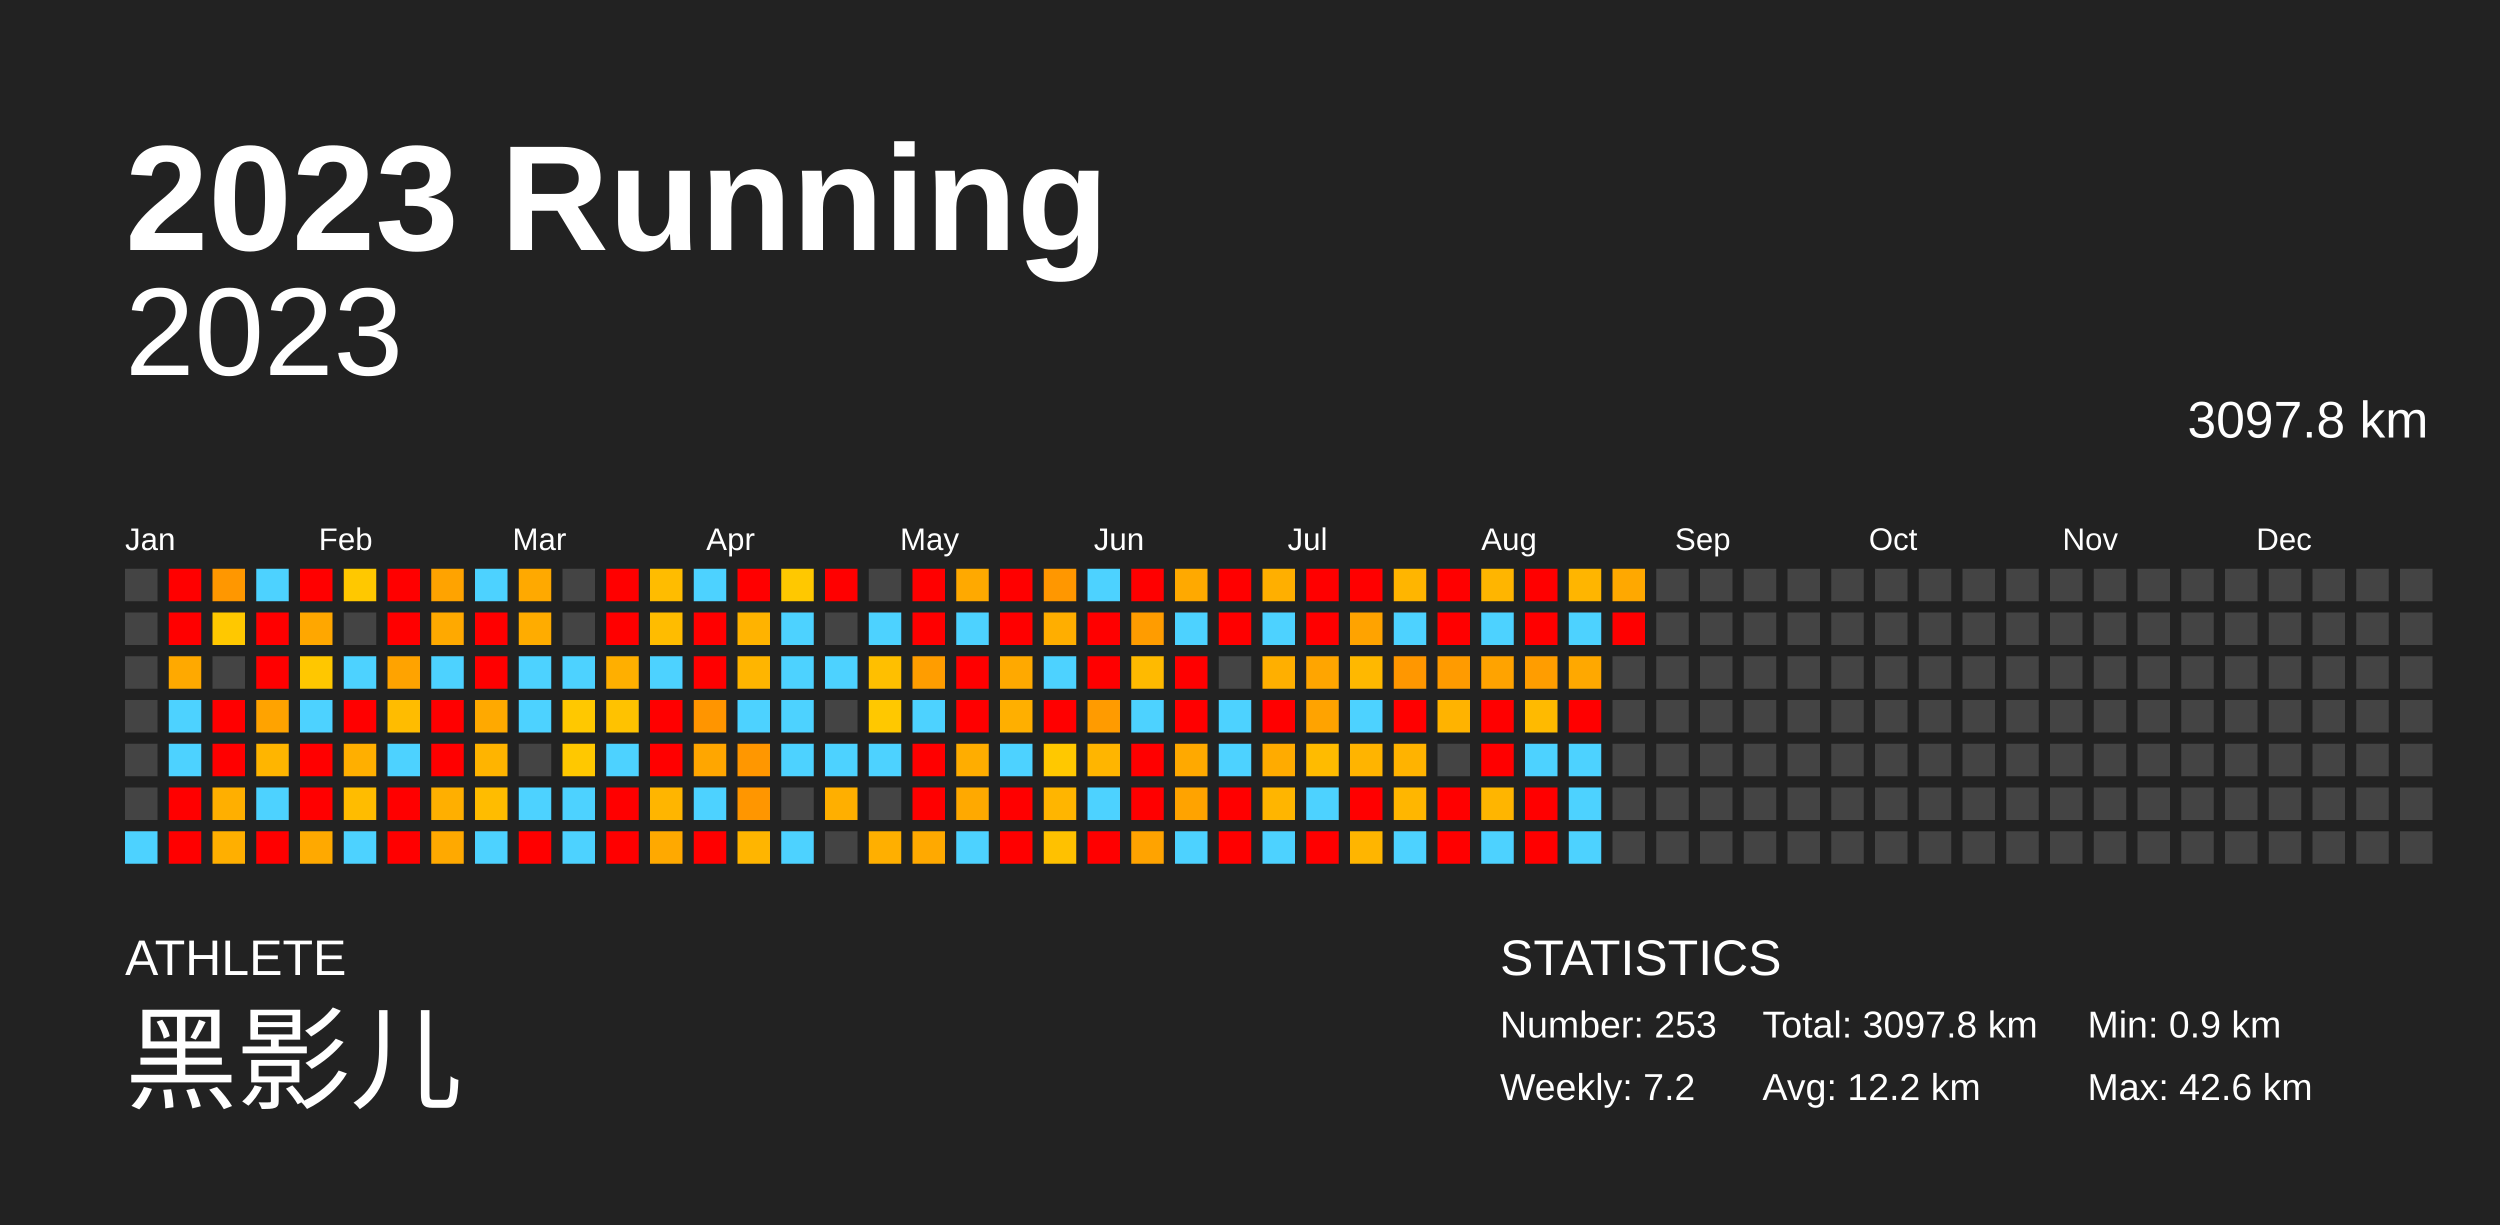
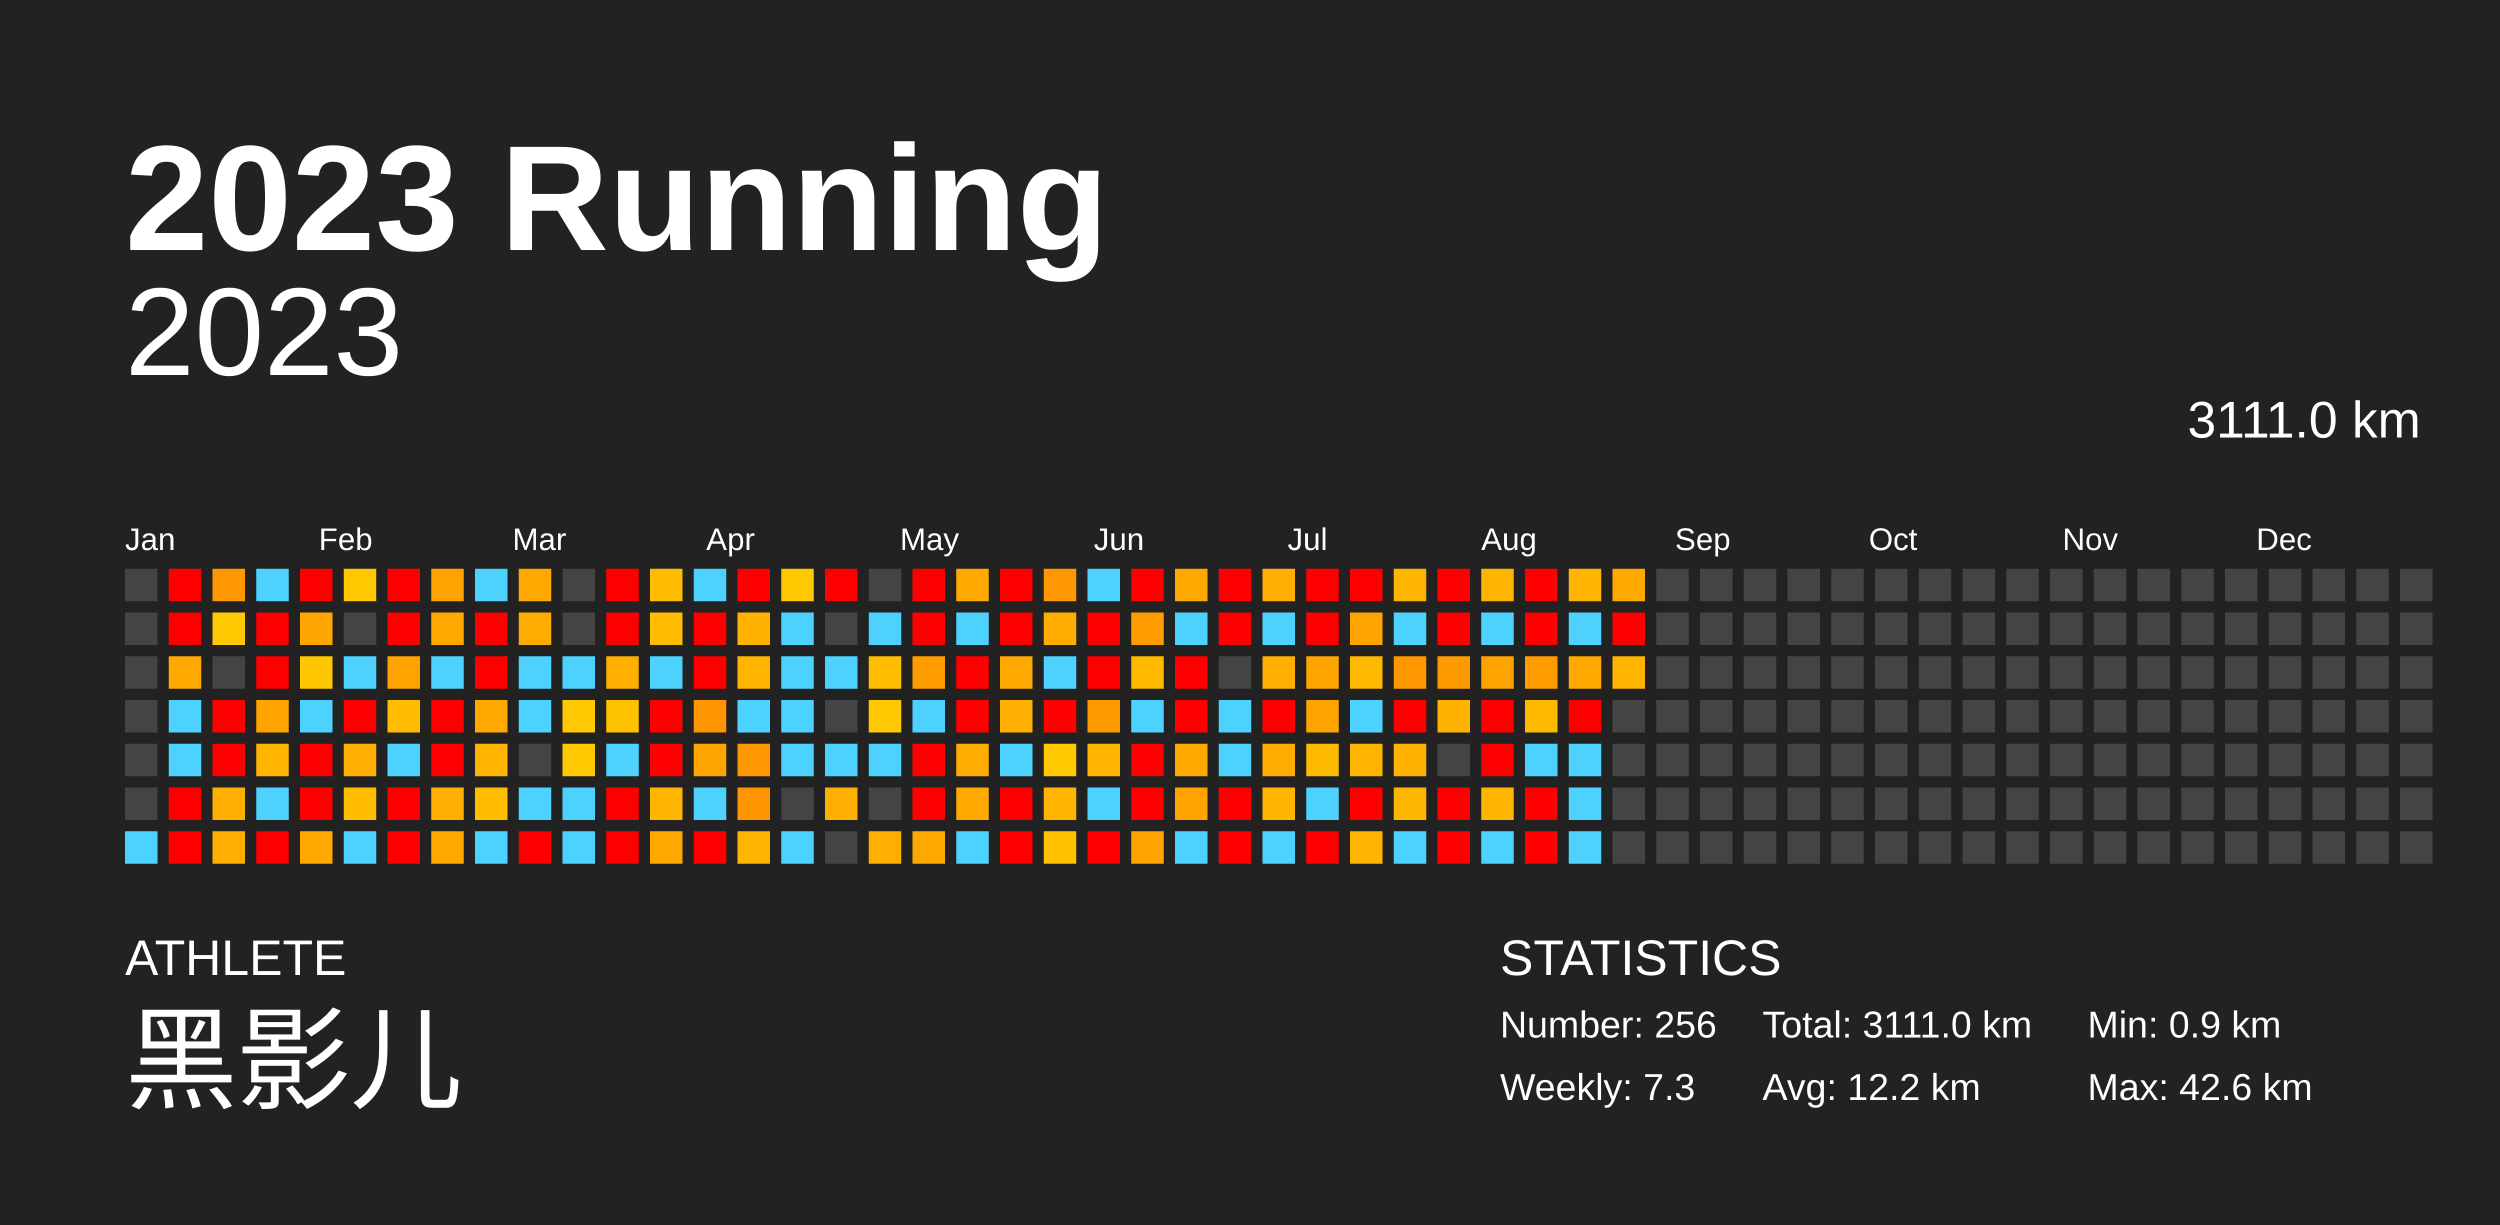
<svg xmlns="http://www.w3.org/2000/svg" baseProfile="full" height="98mm" version="1.1" viewBox="0,0,200,98" width="200mm">
  <defs />
  <rect fill="#222222" height="98" width="200" x="0" y="0" />
  <text fill="#FFFFFF" style="font-size:12px; font-family:Arial; font-weight:bold;" x="10" y="20">2023 Running</text>
  <text fill="#FFFFFF" style="font-size:4px; font-family:Arial" x="10" y="78">ATHLETE</text>
  <text fill="#FFFFFF" style="font-size:9px; font-family:Arial" x="10" y="88">黑影儿</text>
  <text fill="#FFFFFF" style="font-size:4px; font-family:Arial" x="120" y="78">STATISTICS</text>
-   <text fill="#FFFFFF" style="font-size:3px; font-family:Arial" x="120" y="83">Number: 253</text>
-   <text fill="#FFFFFF" style="font-size:3px; font-family:Arial" x="120" y="88">Weekly: 7.2</text>
-   <text fill="#FFFFFF" style="font-size:3px; font-family:Arial" x="141" y="83">Total: 3097.8 km</text>
+   <text fill="#FFFFFF" style="font-size:3px; font-family:Arial" x="120" y="83">Number: 256</text>
+   <text fill="#FFFFFF" style="font-size:3px; font-family:Arial" x="120" y="88">Weekly: 7.3</text>
+   <text fill="#FFFFFF" style="font-size:3px; font-family:Arial" x="141" y="83">Total: 3111.0 km</text>
  <text fill="#FFFFFF" style="font-size:3px; font-family:Arial" x="141" y="88">Avg: 12.2 km</text>
  <text fill="#FFFFFF" style="font-size:3px; font-family:Arial" x="167" y="83">Min: 0.9 km</text>
  <text fill="#FFFFFF" style="font-size:3px; font-family:Arial" x="167" y="88">Max: 42.6 km</text>
  <text alignment-baseline="hanging" fill="#FFFFFF" style="font-size:10.0px; font-family:Arial;" x="10" y="30">2023</text>
-   <text alignment-baseline="hanging" fill="#FFFFFF" style="font-size:4.125px; font-family:Arial;" x="175" y="35">3097.8 km</text>
+   <text alignment-baseline="hanging" fill="#FFFFFF" style="font-size:4.125px; font-family:Arial;" x="175" y="35">3111.0 km</text>
  <text fill="#FFFFFF" style="font-size:2.5px; font-family:Arial" x="10.0" y="44">Jan</text>
  <text fill="#FFFFFF" style="font-size:2.5px; font-family:Arial" x="25.5" y="44">Feb</text>
  <text fill="#FFFFFF" style="font-size:2.5px; font-family:Arial" x="41.0" y="44">Mar</text>
  <text fill="#FFFFFF" style="font-size:2.5px; font-family:Arial" x="56.5" y="44">Apr</text>
  <text fill="#FFFFFF" style="font-size:2.5px; font-family:Arial" x="72.0" y="44">May</text>
  <text fill="#FFFFFF" style="font-size:2.5px; font-family:Arial" x="87.5" y="44">Jun</text>
  <text fill="#FFFFFF" style="font-size:2.5px; font-family:Arial" x="103.0" y="44">Jul</text>
  <text fill="#FFFFFF" style="font-size:2.5px; font-family:Arial" x="118.5" y="44">Aug</text>
  <text fill="#FFFFFF" style="font-size:2.5px; font-family:Arial" x="134.0" y="44">Sep</text>
  <text fill="#FFFFFF" style="font-size:2.5px; font-family:Arial" x="149.5" y="44">Oct</text>
  <text fill="#FFFFFF" style="font-size:2.5px; font-family:Arial" x="165.0" y="44">Nov</text>
  <text fill="#FFFFFF" style="font-size:2.5px; font-family:Arial" x="180.5" y="44">Dec</text>
  <rect fill="#444444" height="2.6" width="2.6" x="10.0" y="45.5" />
  <rect fill="#444444" height="2.6" width="2.6" x="10.0" y="49.0" />
  <rect fill="#444444" height="2.6" width="2.6" x="10.0" y="52.5" />
  <rect fill="#444444" height="2.6" width="2.6" x="10.0" y="56.0" />
  <rect fill="#444444" height="2.6" width="2.6" x="10.0" y="59.5" />
  <rect fill="#444444" height="2.6" width="2.6" x="10.0" y="63.0" />
  <rect fill="#4dd2ff" height="2.6" width="2.6" x="10.0" y="66.5" />
  <rect fill="red" height="2.6" width="2.6" x="13.5" y="45.5" />
  <rect fill="red" height="2.6" width="2.6" x="13.5" y="49.0" />
  <rect fill="#ffa900" height="2.6" width="2.6" x="13.5" y="52.5" />
  <rect fill="#4dd2ff" height="2.6" width="2.6" x="13.5" y="56.0" />
  <rect fill="#4dd2ff" height="2.6" width="2.6" x="13.5" y="59.5" />
  <rect fill="red" height="2.6" width="2.6" x="13.5" y="63.0" />
  <rect fill="red" height="2.6" width="2.6" x="13.5" y="66.5" />
  <rect fill="#ff9700" height="2.6" width="2.6" x="17.0" y="45.5" />
  <rect fill="#ffc800" height="2.6" width="2.6" x="17.0" y="49.0" />
  <rect fill="#444444" height="2.6" width="2.6" x="17.0" y="52.5" />
  <rect fill="red" height="2.6" width="2.6" x="17.0" y="56.0" />
  <rect fill="red" height="2.6" width="2.6" x="17.0" y="59.5" />
  <rect fill="#ffaf00" height="2.6" width="2.6" x="17.0" y="63.0" />
  <rect fill="#ffaf00" height="2.6" width="2.6" x="17.0" y="66.5" />
  <rect fill="#4dd2ff" height="2.6" width="2.6" x="20.5" y="45.5" />
  <rect fill="red" height="2.6" width="2.6" x="20.5" y="49.0" />
  <rect fill="red" height="2.6" width="2.6" x="20.5" y="52.5" />
  <rect fill="#ffa300" height="2.6" width="2.6" x="20.5" y="56.0" />
  <rect fill="#ffb500" height="2.6" width="2.6" x="20.5" y="59.5" />
  <rect fill="#4dd2ff" height="2.6" width="2.6" x="20.5" y="63.0" />
  <rect fill="red" height="2.6" width="2.6" x="20.5" y="66.5" />
  <rect fill="red" height="2.6" width="2.6" x="24.0" y="45.5" />
  <rect fill="#ffa700" height="2.6" width="2.6" x="24.0" y="49.0" />
  <rect fill="#ffc700" height="2.6" width="2.6" x="24.0" y="52.5" />
  <rect fill="#4dd2ff" height="2.6" width="2.6" x="24.0" y="56.0" />
  <rect fill="red" height="2.6" width="2.6" x="24.0" y="59.5" />
  <rect fill="red" height="2.6" width="2.6" x="24.0" y="63.0" />
  <rect fill="#ffa900" height="2.6" width="2.6" x="24.0" y="66.5" />
  <rect fill="#ffc800" height="2.6" width="2.6" x="27.5" y="45.5" />
  <rect fill="#444444" height="2.6" width="2.6" x="27.5" y="49.0" />
  <rect fill="#4dd2ff" height="2.6" width="2.6" x="27.5" y="52.5" />
  <rect fill="red" height="2.6" width="2.6" x="27.5" y="56.0" />
  <rect fill="#ffaf00" height="2.6" width="2.6" x="27.5" y="59.5" />
  <rect fill="#ffbc00" height="2.6" width="2.6" x="27.5" y="63.0" />
  <rect fill="#4dd2ff" height="2.6" width="2.6" x="27.5" y="66.5" />
  <rect fill="red" height="2.6" width="2.6" x="31.0" y="45.5" />
  <rect fill="red" height="2.6" width="2.6" x="31.0" y="49.0" />
  <rect fill="#ffa300" height="2.6" width="2.6" x="31.0" y="52.5" />
  <rect fill="#ffbc00" height="2.6" width="2.6" x="31.0" y="56.0" />
  <rect fill="#4dd2ff" height="2.6" width="2.6" x="31.0" y="59.5" />
  <rect fill="red" height="2.6" width="2.6" x="31.0" y="63.0" />
  <rect fill="red" height="2.6" width="2.6" x="31.0" y="66.5" />
  <rect fill="#ffa300" height="2.6" width="2.6" x="34.5" y="45.5" />
  <rect fill="#ffa900" height="2.6" width="2.6" x="34.5" y="49.0" />
  <rect fill="#4dd2ff" height="2.6" width="2.6" x="34.5" y="52.5" />
  <rect fill="red" height="2.6" width="2.6" x="34.5" y="56.0" />
  <rect fill="red" height="2.6" width="2.6" x="34.5" y="59.5" />
  <rect fill="#ffaf00" height="2.6" width="2.6" x="34.5" y="63.0" />
  <rect fill="#ffa900" height="2.6" width="2.6" x="34.5" y="66.5" />
  <rect fill="#4dd2ff" height="2.6" width="2.6" x="38.0" y="45.5" />
  <rect fill="red" height="2.6" width="2.6" x="38.0" y="49.0" />
  <rect fill="red" height="2.6" width="2.6" x="38.0" y="52.5" />
  <rect fill="#ffa900" height="2.6" width="2.6" x="38.0" y="56.0" />
  <rect fill="#ffb400" height="2.6" width="2.6" x="38.0" y="59.5" />
  <rect fill="#ffbc00" height="2.6" width="2.6" x="38.0" y="63.0" />
  <rect fill="#4dd2ff" height="2.6" width="2.6" x="38.0" y="66.5" />
  <rect fill="#ffa900" height="2.6" width="2.6" x="41.5" y="45.5" />
  <rect fill="#ffac00" height="2.6" width="2.6" x="41.5" y="49.0" />
  <rect fill="#4dd2ff" height="2.6" width="2.6" x="41.5" y="52.5" />
  <rect fill="#4dd2ff" height="2.6" width="2.6" x="41.5" y="56.0" />
  <rect fill="#444444" height="2.6" width="2.6" x="41.5" y="59.5" />
  <rect fill="#4dd2ff" height="2.6" width="2.6" x="41.5" y="63.0" />
  <rect fill="red" height="2.6" width="2.6" x="41.5" y="66.5" />
  <rect fill="#444444" height="2.6" width="2.6" x="45.0" y="45.5" />
  <rect fill="#444444" height="2.6" width="2.6" x="45.0" y="49.0" />
  <rect fill="#4dd2ff" height="2.6" width="2.6" x="45.0" y="52.5" />
  <rect fill="#ffc800" height="2.6" width="2.6" x="45.0" y="56.0" />
  <rect fill="#ffc800" height="2.6" width="2.6" x="45.0" y="59.5" />
  <rect fill="#4dd2ff" height="2.6" width="2.6" x="45.0" y="63.0" />
  <rect fill="#4dd2ff" height="2.6" width="2.6" x="45.0" y="66.5" />
  <rect fill="red" height="2.6" width="2.6" x="48.5" y="45.5" />
  <rect fill="red" height="2.6" width="2.6" x="48.5" y="49.0" />
  <rect fill="#ffaf00" height="2.6" width="2.6" x="48.5" y="52.5" />
  <rect fill="#ffc200" height="2.6" width="2.6" x="48.5" y="56.0" />
  <rect fill="#4dd2ff" height="2.6" width="2.6" x="48.5" y="59.5" />
  <rect fill="red" height="2.6" width="2.6" x="48.5" y="63.0" />
  <rect fill="red" height="2.6" width="2.6" x="48.5" y="66.5" />
  <rect fill="#ffbc00" height="2.6" width="2.6" x="52.0" y="45.5" />
  <rect fill="#ffbc00" height="2.6" width="2.6" x="52.0" y="49.0" />
  <rect fill="#4dd2ff" height="2.6" width="2.6" x="52.0" y="52.5" />
  <rect fill="red" height="2.6" width="2.6" x="52.0" y="56.0" />
  <rect fill="red" height="2.6" width="2.6" x="52.0" y="59.5" />
  <rect fill="#ffb500" height="2.6" width="2.6" x="52.0" y="63.0" />
  <rect fill="#ffa900" height="2.6" width="2.6" x="52.0" y="66.5" />
  <rect fill="#4dd2ff" height="2.6" width="2.6" x="55.5" y="45.5" />
  <rect fill="red" height="2.6" width="2.6" x="55.5" y="49.0" />
  <rect fill="red" height="2.6" width="2.6" x="55.5" y="52.5" />
  <rect fill="#ff9500" height="2.6" width="2.6" x="55.5" y="56.0" />
  <rect fill="#ffa600" height="2.6" width="2.6" x="55.5" y="59.5" />
  <rect fill="#4dd2ff" height="2.6" width="2.6" x="55.5" y="63.0" />
  <rect fill="red" height="2.6" width="2.6" x="55.5" y="66.5" />
  <rect fill="red" height="2.6" width="2.6" x="59.0" y="45.5" />
  <rect fill="#ffb300" height="2.6" width="2.6" x="59.0" y="49.0" />
  <rect fill="#ffb500" height="2.6" width="2.6" x="59.0" y="52.5" />
  <rect fill="#4dd2ff" height="2.6" width="2.6" x="59.0" y="56.0" />
  <rect fill="#ff9700" height="2.6" width="2.6" x="59.0" y="59.5" />
  <rect fill="#ff9600" height="2.6" width="2.6" x="59.0" y="63.0" />
  <rect fill="#ffb500" height="2.6" width="2.6" x="59.0" y="66.5" />
  <rect fill="#ffc800" height="2.6" width="2.6" x="62.5" y="45.5" />
  <rect fill="#4dd2ff" height="2.6" width="2.6" x="62.5" y="49.0" />
  <rect fill="#4dd2ff" height="2.6" width="2.6" x="62.5" y="52.5" />
  <rect fill="#4dd2ff" height="2.6" width="2.6" x="62.5" y="56.0" />
  <rect fill="#4dd2ff" height="2.6" width="2.6" x="62.5" y="59.5" />
  <rect fill="#444444" height="2.6" width="2.6" x="62.5" y="63.0" />
  <rect fill="#4dd2ff" height="2.6" width="2.6" x="62.5" y="66.5" />
  <rect fill="red" height="2.6" width="2.6" x="66.0" y="45.5" />
  <rect fill="#444444" height="2.6" width="2.6" x="66.0" y="49.0" />
  <rect fill="#4dd2ff" height="2.6" width="2.6" x="66.0" y="52.5" />
  <rect fill="#444444" height="2.6" width="2.6" x="66.0" y="56.0" />
  <rect fill="#4dd2ff" height="2.6" width="2.6" x="66.0" y="59.5" />
  <rect fill="#ffaf00" height="2.6" width="2.6" x="66.0" y="63.0" />
  <rect fill="#444444" height="2.6" width="2.6" x="66.0" y="66.5" />
  <rect fill="#444444" height="2.6" width="2.6" x="69.5" y="45.5" />
  <rect fill="#4dd2ff" height="2.6" width="2.6" x="69.5" y="49.0" />
  <rect fill="#ffbf00" height="2.6" width="2.6" x="69.5" y="52.5" />
  <rect fill="#ffc800" height="2.6" width="2.6" x="69.5" y="56.0" />
  <rect fill="#4dd2ff" height="2.6" width="2.6" x="69.5" y="59.5" />
  <rect fill="#444444" height="2.6" width="2.6" x="69.5" y="63.0" />
  <rect fill="#ffaf00" height="2.6" width="2.6" x="69.5" y="66.5" />
  <rect fill="red" height="2.6" width="2.6" x="73.0" y="45.5" />
  <rect fill="red" height="2.6" width="2.6" x="73.0" y="49.0" />
  <rect fill="#ff9d00" height="2.6" width="2.6" x="73.0" y="52.5" />
  <rect fill="#4dd2ff" height="2.6" width="2.6" x="73.0" y="56.0" />
  <rect fill="red" height="2.6" width="2.6" x="73.0" y="59.5" />
  <rect fill="red" height="2.6" width="2.6" x="73.0" y="63.0" />
  <rect fill="#ffa900" height="2.6" width="2.6" x="73.0" y="66.5" />
  <rect fill="#ffa900" height="2.6" width="2.6" x="76.5" y="45.5" />
  <rect fill="#4dd2ff" height="2.6" width="2.6" x="76.5" y="49.0" />
  <rect fill="red" height="2.6" width="2.6" x="76.5" y="52.5" />
  <rect fill="red" height="2.6" width="2.6" x="76.5" y="56.0" />
  <rect fill="#ffad00" height="2.6" width="2.6" x="76.5" y="59.5" />
  <rect fill="#ffa900" height="2.6" width="2.6" x="76.5" y="63.0" />
  <rect fill="#4dd2ff" height="2.6" width="2.6" x="76.5" y="66.5" />
  <rect fill="red" height="2.6" width="2.6" x="80.0" y="45.5" />
  <rect fill="red" height="2.6" width="2.6" x="80.0" y="49.0" />
  <rect fill="#ffa900" height="2.6" width="2.6" x="80.0" y="52.5" />
  <rect fill="#ffaf00" height="2.6" width="2.6" x="80.0" y="56.0" />
  <rect fill="#4dd2ff" height="2.6" width="2.6" x="80.0" y="59.5" />
  <rect fill="red" height="2.6" width="2.6" x="80.0" y="63.0" />
  <rect fill="red" height="2.6" width="2.6" x="80.0" y="66.5" />
  <rect fill="#ff9700" height="2.6" width="2.6" x="83.5" y="45.5" />
  <rect fill="#ffae00" height="2.6" width="2.6" x="83.5" y="49.0" />
  <rect fill="#4dd2ff" height="2.6" width="2.6" x="83.5" y="52.5" />
  <rect fill="red" height="2.6" width="2.6" x="83.5" y="56.0" />
  <rect fill="#ffc800" height="2.6" width="2.6" x="83.5" y="59.5" />
  <rect fill="#ffb500" height="2.6" width="2.6" x="83.5" y="63.0" />
  <rect fill="#ffc100" height="2.6" width="2.6" x="83.5" y="66.5" />
  <rect fill="#4dd2ff" height="2.6" width="2.6" x="87.0" y="45.5" />
  <rect fill="red" height="2.6" width="2.6" x="87.0" y="49.0" />
  <rect fill="red" height="2.6" width="2.6" x="87.0" y="52.5" />
  <rect fill="#ff9b00" height="2.6" width="2.6" x="87.0" y="56.0" />
  <rect fill="#ffb500" height="2.6" width="2.6" x="87.0" y="59.5" />
  <rect fill="#4dd2ff" height="2.6" width="2.6" x="87.0" y="63.0" />
  <rect fill="red" height="2.6" width="2.6" x="87.0" y="66.5" />
  <rect fill="red" height="2.6" width="2.6" x="90.5" y="45.5" />
  <rect fill="#ff9c00" height="2.6" width="2.6" x="90.5" y="49.0" />
  <rect fill="#ffba00" height="2.6" width="2.6" x="90.5" y="52.5" />
  <rect fill="#4dd2ff" height="2.6" width="2.6" x="90.5" y="56.0" />
  <rect fill="red" height="2.6" width="2.6" x="90.5" y="59.5" />
  <rect fill="red" height="2.6" width="2.6" x="90.5" y="63.0" />
  <rect fill="#ffa300" height="2.6" width="2.6" x="90.5" y="66.5" />
  <rect fill="#ffa900" height="2.6" width="2.6" x="94.0" y="45.5" />
  <rect fill="#4dd2ff" height="2.6" width="2.6" x="94.0" y="49.0" />
  <rect fill="red" height="2.6" width="2.6" x="94.0" y="52.5" />
  <rect fill="red" height="2.6" width="2.6" x="94.0" y="56.0" />
  <rect fill="#ffa900" height="2.6" width="2.6" x="94.0" y="59.5" />
  <rect fill="#ffa300" height="2.6" width="2.6" x="94.0" y="63.0" />
  <rect fill="#4dd2ff" height="2.6" width="2.6" x="94.0" y="66.5" />
  <rect fill="red" height="2.6" width="2.6" x="97.5" y="45.5" />
  <rect fill="red" height="2.6" width="2.6" x="97.5" y="49.0" />
  <rect fill="#444444" height="2.6" width="2.6" x="97.5" y="52.5" />
  <rect fill="#4dd2ff" height="2.6" width="2.6" x="97.5" y="56.0" />
  <rect fill="#4dd2ff" height="2.6" width="2.6" x="97.5" y="59.5" />
  <rect fill="red" height="2.6" width="2.6" x="97.5" y="63.0" />
  <rect fill="red" height="2.6" width="2.6" x="97.5" y="66.5" />
  <rect fill="#ffaf00" height="2.6" width="2.6" x="101.0" y="45.5" />
  <rect fill="#4dd2ff" height="2.6" width="2.6" x="101.0" y="49.0" />
  <rect fill="#ffaf00" height="2.6" width="2.6" x="101.0" y="52.5" />
  <rect fill="red" height="2.6" width="2.6" x="101.0" y="56.0" />
  <rect fill="#ffab00" height="2.6" width="2.6" x="101.0" y="59.5" />
  <rect fill="#ffb500" height="2.6" width="2.6" x="101.0" y="63.0" />
  <rect fill="#4dd2ff" height="2.6" width="2.6" x="101.0" y="66.5" />
  <rect fill="red" height="2.6" width="2.6" x="104.5" y="45.5" />
  <rect fill="red" height="2.6" width="2.6" x="104.5" y="49.0" />
  <rect fill="#ffa500" height="2.6" width="2.6" x="104.5" y="52.5" />
  <rect fill="#ffa300" height="2.6" width="2.6" x="104.5" y="56.0" />
  <rect fill="#ffbb00" height="2.6" width="2.6" x="104.5" y="59.5" />
  <rect fill="#4dd2ff" height="2.6" width="2.6" x="104.5" y="63.0" />
  <rect fill="red" height="2.6" width="2.6" x="104.5" y="66.5" />
  <rect fill="red" height="2.6" width="2.6" x="108.0" y="45.5" />
  <rect fill="#ffa300" height="2.6" width="2.6" x="108.0" y="49.0" />
  <rect fill="#ffb800" height="2.6" width="2.6" x="108.0" y="52.5" />
  <rect fill="#4dd2ff" height="2.6" width="2.6" x="108.0" y="56.0" />
  <rect fill="#ffb400" height="2.6" width="2.6" x="108.0" y="59.5" />
  <rect fill="red" height="2.6" width="2.6" x="108.0" y="63.0" />
  <rect fill="#ffb500" height="2.6" width="2.6" x="108.0" y="66.5" />
  <rect fill="#ffb500" height="2.6" width="2.6" x="111.5" y="45.5" />
  <rect fill="#4dd2ff" height="2.6" width="2.6" x="111.5" y="49.0" />
  <rect fill="#ff9700" height="2.6" width="2.6" x="111.5" y="52.5" />
  <rect fill="red" height="2.6" width="2.6" x="111.5" y="56.0" />
  <rect fill="#ffb300" height="2.6" width="2.6" x="111.5" y="59.5" />
  <rect fill="#ffb600" height="2.6" width="2.6" x="111.5" y="63.0" />
  <rect fill="#4dd2ff" height="2.6" width="2.6" x="111.5" y="66.5" />
  <rect fill="red" height="2.6" width="2.6" x="115.0" y="45.5" />
  <rect fill="red" height="2.6" width="2.6" x="115.0" y="49.0" />
  <rect fill="#ff9b00" height="2.6" width="2.6" x="115.0" y="52.5" />
  <rect fill="#ffb300" height="2.6" width="2.6" x="115.0" y="56.0" />
  <rect fill="#444444" height="2.6" width="2.6" x="115.0" y="59.5" />
  <rect fill="red" height="2.6" width="2.6" x="115.0" y="63.0" />
  <rect fill="red" height="2.6" width="2.6" x="115.0" y="66.5" />
  <rect fill="#ffb500" height="2.6" width="2.6" x="118.5" y="45.5" />
  <rect fill="#4dd2ff" height="2.6" width="2.6" x="118.5" y="49.0" />
  <rect fill="#ffa300" height="2.6" width="2.6" x="118.5" y="52.5" />
  <rect fill="red" height="2.6" width="2.6" x="118.5" y="56.0" />
  <rect fill="red" height="2.6" width="2.6" x="118.5" y="59.5" />
  <rect fill="#ffb500" height="2.6" width="2.6" x="118.5" y="63.0" />
  <rect fill="#4dd2ff" height="2.6" width="2.6" x="118.5" y="66.5" />
  <rect fill="red" height="2.6" width="2.6" x="122.0" y="45.5" />
  <rect fill="red" height="2.6" width="2.6" x="122.0" y="49.0" />
  <rect fill="#ff9d00" height="2.6" width="2.6" x="122.0" y="52.5" />
  <rect fill="#ffba00" height="2.6" width="2.6" x="122.0" y="56.0" />
  <rect fill="#4dd2ff" height="2.6" width="2.6" x="122.0" y="59.5" />
  <rect fill="red" height="2.6" width="2.6" x="122.0" y="63.0" />
  <rect fill="red" height="2.6" width="2.6" x="122.0" y="66.5" />
  <rect fill="#ffb500" height="2.6" width="2.6" x="125.5" y="45.5" />
  <rect fill="#4dd2ff" height="2.6" width="2.6" x="125.5" y="49.0" />
  <rect fill="#ffa800" height="2.6" width="2.6" x="125.5" y="52.5" />
  <rect fill="red" height="2.6" width="2.6" x="125.5" y="56.0" />
  <rect fill="#4dd2ff" height="2.6" width="2.6" x="125.5" y="59.5" />
  <rect fill="#4dd2ff" height="2.6" width="2.6" x="125.5" y="63.0" />
  <rect fill="#4dd2ff" height="2.6" width="2.6" x="125.5" y="66.5" />
  <rect fill="#ffa800" height="2.6" width="2.6" x="129.0" y="45.5" />
  <rect fill="red" height="2.6" width="2.6" x="129.0" y="49.0" />
-   <rect fill="#444444" height="2.6" width="2.6" x="129.0" y="52.5" />
+   <rect fill="#ffb400" height="2.6" width="2.6" x="129.0" y="52.5" />
  <rect fill="#444444" height="2.6" width="2.6" x="129.0" y="56.0" />
  <rect fill="#444444" height="2.6" width="2.6" x="129.0" y="59.5" />
  <rect fill="#444444" height="2.6" width="2.6" x="129.0" y="63.0" />
  <rect fill="#444444" height="2.6" width="2.6" x="129.0" y="66.5" />
  <rect fill="#444444" height="2.6" width="2.6" x="132.5" y="45.5" />
  <rect fill="#444444" height="2.6" width="2.6" x="132.5" y="49.0" />
  <rect fill="#444444" height="2.6" width="2.6" x="132.5" y="52.5" />
  <rect fill="#444444" height="2.6" width="2.6" x="132.5" y="56.0" />
  <rect fill="#444444" height="2.6" width="2.6" x="132.5" y="59.5" />
  <rect fill="#444444" height="2.6" width="2.6" x="132.5" y="63.0" />
  <rect fill="#444444" height="2.6" width="2.6" x="132.5" y="66.5" />
  <rect fill="#444444" height="2.6" width="2.6" x="136.0" y="45.5" />
  <rect fill="#444444" height="2.6" width="2.6" x="136.0" y="49.0" />
  <rect fill="#444444" height="2.6" width="2.6" x="136.0" y="52.5" />
  <rect fill="#444444" height="2.6" width="2.6" x="136.0" y="56.0" />
  <rect fill="#444444" height="2.6" width="2.6" x="136.0" y="59.5" />
  <rect fill="#444444" height="2.6" width="2.6" x="136.0" y="63.0" />
  <rect fill="#444444" height="2.6" width="2.6" x="136.0" y="66.5" />
  <rect fill="#444444" height="2.6" width="2.6" x="139.5" y="45.5" />
  <rect fill="#444444" height="2.6" width="2.6" x="139.5" y="49.0" />
  <rect fill="#444444" height="2.6" width="2.6" x="139.5" y="52.5" />
  <rect fill="#444444" height="2.6" width="2.6" x="139.5" y="56.0" />
  <rect fill="#444444" height="2.6" width="2.6" x="139.5" y="59.5" />
  <rect fill="#444444" height="2.6" width="2.6" x="139.5" y="63.0" />
  <rect fill="#444444" height="2.6" width="2.6" x="139.5" y="66.5" />
  <rect fill="#444444" height="2.6" width="2.6" x="143.0" y="45.5" />
  <rect fill="#444444" height="2.6" width="2.6" x="143.0" y="49.0" />
  <rect fill="#444444" height="2.6" width="2.6" x="143.0" y="52.5" />
  <rect fill="#444444" height="2.6" width="2.6" x="143.0" y="56.0" />
  <rect fill="#444444" height="2.6" width="2.6" x="143.0" y="59.5" />
  <rect fill="#444444" height="2.6" width="2.6" x="143.0" y="63.0" />
  <rect fill="#444444" height="2.6" width="2.6" x="143.0" y="66.5" />
  <rect fill="#444444" height="2.6" width="2.6" x="146.5" y="45.5" />
  <rect fill="#444444" height="2.6" width="2.6" x="146.5" y="49.0" />
  <rect fill="#444444" height="2.6" width="2.6" x="146.5" y="52.5" />
  <rect fill="#444444" height="2.6" width="2.6" x="146.5" y="56.0" />
  <rect fill="#444444" height="2.6" width="2.6" x="146.5" y="59.5" />
  <rect fill="#444444" height="2.6" width="2.6" x="146.5" y="63.0" />
  <rect fill="#444444" height="2.6" width="2.6" x="146.5" y="66.5" />
  <rect fill="#444444" height="2.6" width="2.6" x="150.0" y="45.5" />
  <rect fill="#444444" height="2.6" width="2.6" x="150.0" y="49.0" />
  <rect fill="#444444" height="2.6" width="2.6" x="150.0" y="52.5" />
  <rect fill="#444444" height="2.6" width="2.6" x="150.0" y="56.0" />
  <rect fill="#444444" height="2.6" width="2.6" x="150.0" y="59.5" />
  <rect fill="#444444" height="2.6" width="2.6" x="150.0" y="63.0" />
  <rect fill="#444444" height="2.6" width="2.6" x="150.0" y="66.5" />
  <rect fill="#444444" height="2.6" width="2.6" x="153.5" y="45.5" />
  <rect fill="#444444" height="2.6" width="2.6" x="153.5" y="49.0" />
  <rect fill="#444444" height="2.6" width="2.6" x="153.5" y="52.5" />
  <rect fill="#444444" height="2.6" width="2.6" x="153.5" y="56.0" />
  <rect fill="#444444" height="2.6" width="2.6" x="153.5" y="59.5" />
  <rect fill="#444444" height="2.6" width="2.6" x="153.5" y="63.0" />
  <rect fill="#444444" height="2.6" width="2.6" x="153.5" y="66.5" />
  <rect fill="#444444" height="2.6" width="2.6" x="157.0" y="45.5" />
  <rect fill="#444444" height="2.6" width="2.6" x="157.0" y="49.0" />
  <rect fill="#444444" height="2.6" width="2.6" x="157.0" y="52.5" />
  <rect fill="#444444" height="2.6" width="2.6" x="157.0" y="56.0" />
  <rect fill="#444444" height="2.6" width="2.6" x="157.0" y="59.5" />
  <rect fill="#444444" height="2.6" width="2.6" x="157.0" y="63.0" />
  <rect fill="#444444" height="2.6" width="2.6" x="157.0" y="66.5" />
  <rect fill="#444444" height="2.6" width="2.6" x="160.5" y="45.5" />
  <rect fill="#444444" height="2.6" width="2.6" x="160.5" y="49.0" />
  <rect fill="#444444" height="2.6" width="2.6" x="160.5" y="52.5" />
  <rect fill="#444444" height="2.6" width="2.6" x="160.5" y="56.0" />
  <rect fill="#444444" height="2.6" width="2.6" x="160.5" y="59.5" />
  <rect fill="#444444" height="2.6" width="2.6" x="160.5" y="63.0" />
  <rect fill="#444444" height="2.6" width="2.6" x="160.5" y="66.5" />
  <rect fill="#444444" height="2.6" width="2.6" x="164.0" y="45.5" />
  <rect fill="#444444" height="2.6" width="2.6" x="164.0" y="49.0" />
  <rect fill="#444444" height="2.6" width="2.6" x="164.0" y="52.5" />
  <rect fill="#444444" height="2.6" width="2.6" x="164.0" y="56.0" />
  <rect fill="#444444" height="2.6" width="2.6" x="164.0" y="59.5" />
  <rect fill="#444444" height="2.6" width="2.6" x="164.0" y="63.0" />
  <rect fill="#444444" height="2.6" width="2.6" x="164.0" y="66.5" />
  <rect fill="#444444" height="2.6" width="2.6" x="167.5" y="45.5" />
  <rect fill="#444444" height="2.6" width="2.6" x="167.5" y="49.0" />
  <rect fill="#444444" height="2.6" width="2.6" x="167.5" y="52.5" />
  <rect fill="#444444" height="2.6" width="2.6" x="167.5" y="56.0" />
  <rect fill="#444444" height="2.6" width="2.6" x="167.5" y="59.5" />
  <rect fill="#444444" height="2.6" width="2.6" x="167.5" y="63.0" />
  <rect fill="#444444" height="2.6" width="2.6" x="167.5" y="66.5" />
  <rect fill="#444444" height="2.6" width="2.6" x="171.0" y="45.5" />
  <rect fill="#444444" height="2.6" width="2.6" x="171.0" y="49.0" />
  <rect fill="#444444" height="2.6" width="2.6" x="171.0" y="52.5" />
  <rect fill="#444444" height="2.6" width="2.6" x="171.0" y="56.0" />
  <rect fill="#444444" height="2.6" width="2.6" x="171.0" y="59.5" />
  <rect fill="#444444" height="2.6" width="2.6" x="171.0" y="63.0" />
  <rect fill="#444444" height="2.6" width="2.6" x="171.0" y="66.5" />
  <rect fill="#444444" height="2.6" width="2.6" x="174.5" y="45.5" />
  <rect fill="#444444" height="2.6" width="2.6" x="174.5" y="49.0" />
  <rect fill="#444444" height="2.6" width="2.6" x="174.5" y="52.5" />
  <rect fill="#444444" height="2.6" width="2.6" x="174.5" y="56.0" />
  <rect fill="#444444" height="2.6" width="2.6" x="174.5" y="59.5" />
  <rect fill="#444444" height="2.6" width="2.6" x="174.5" y="63.0" />
  <rect fill="#444444" height="2.6" width="2.6" x="174.5" y="66.5" />
  <rect fill="#444444" height="2.6" width="2.6" x="178.0" y="45.5" />
  <rect fill="#444444" height="2.6" width="2.6" x="178.0" y="49.0" />
  <rect fill="#444444" height="2.6" width="2.6" x="178.0" y="52.5" />
  <rect fill="#444444" height="2.6" width="2.6" x="178.0" y="56.0" />
  <rect fill="#444444" height="2.6" width="2.6" x="178.0" y="59.5" />
  <rect fill="#444444" height="2.6" width="2.6" x="178.0" y="63.0" />
  <rect fill="#444444" height="2.6" width="2.6" x="178.0" y="66.5" />
  <rect fill="#444444" height="2.6" width="2.6" x="181.5" y="45.5" />
  <rect fill="#444444" height="2.6" width="2.6" x="181.5" y="49.0" />
  <rect fill="#444444" height="2.6" width="2.6" x="181.5" y="52.5" />
  <rect fill="#444444" height="2.6" width="2.6" x="181.5" y="56.0" />
  <rect fill="#444444" height="2.6" width="2.6" x="181.5" y="59.5" />
  <rect fill="#444444" height="2.6" width="2.6" x="181.5" y="63.0" />
  <rect fill="#444444" height="2.6" width="2.6" x="181.5" y="66.5" />
  <rect fill="#444444" height="2.6" width="2.6" x="185.0" y="45.5" />
  <rect fill="#444444" height="2.6" width="2.6" x="185.0" y="49.0" />
  <rect fill="#444444" height="2.6" width="2.6" x="185.0" y="52.5" />
  <rect fill="#444444" height="2.6" width="2.6" x="185.0" y="56.0" />
  <rect fill="#444444" height="2.6" width="2.6" x="185.0" y="59.5" />
  <rect fill="#444444" height="2.6" width="2.6" x="185.0" y="63.0" />
  <rect fill="#444444" height="2.6" width="2.6" x="185.0" y="66.5" />
  <rect fill="#444444" height="2.6" width="2.6" x="188.5" y="45.5" />
  <rect fill="#444444" height="2.6" width="2.6" x="188.5" y="49.0" />
  <rect fill="#444444" height="2.6" width="2.6" x="188.5" y="52.5" />
  <rect fill="#444444" height="2.6" width="2.6" x="188.5" y="56.0" />
  <rect fill="#444444" height="2.6" width="2.6" x="188.5" y="59.5" />
  <rect fill="#444444" height="2.6" width="2.6" x="188.5" y="63.0" />
  <rect fill="#444444" height="2.6" width="2.6" x="188.5" y="66.5" />
  <rect fill="#444444" height="2.6" width="2.6" x="192.0" y="45.5" />
  <rect fill="#444444" height="2.6" width="2.6" x="192.0" y="49.0" />
  <rect fill="#444444" height="2.6" width="2.6" x="192.0" y="52.5" />
  <rect fill="#444444" height="2.6" width="2.6" x="192.0" y="56.0" />
  <rect fill="#444444" height="2.6" width="2.6" x="192.0" y="59.5" />
  <rect fill="#444444" height="2.6" width="2.6" x="192.0" y="63.0" />
  <rect fill="#444444" height="2.6" width="2.6" x="192.0" y="66.5" />
</svg>
